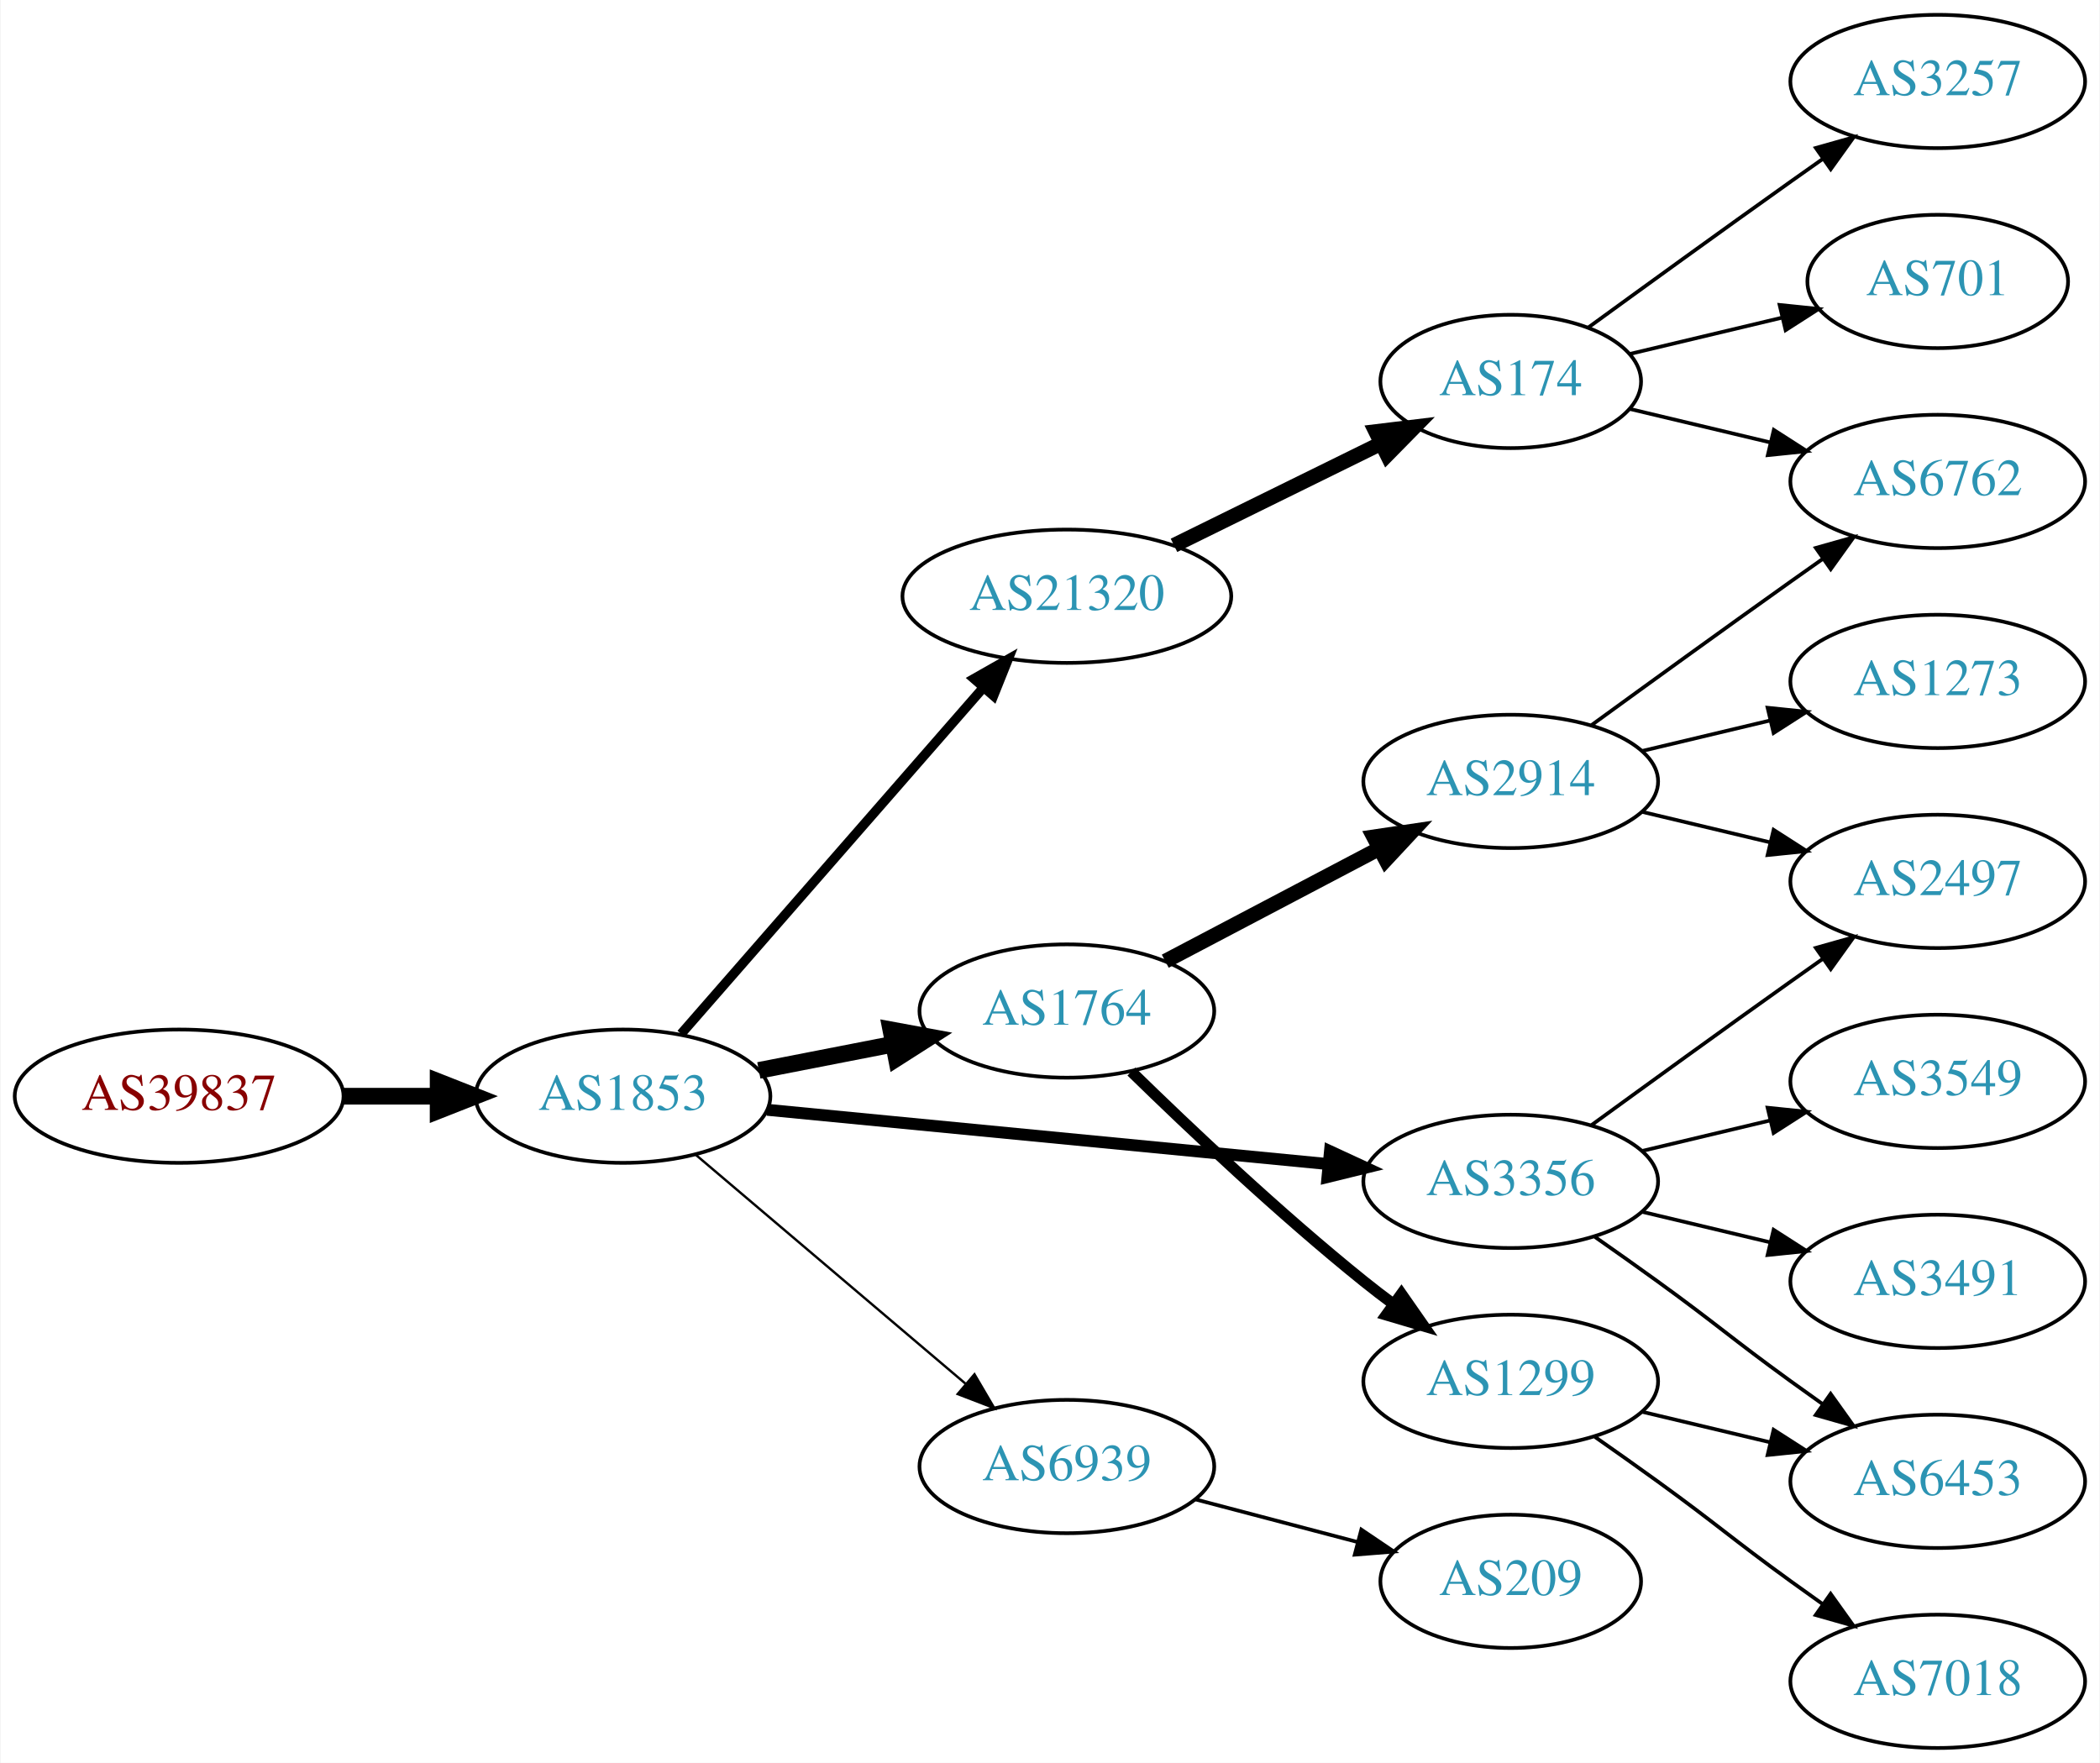
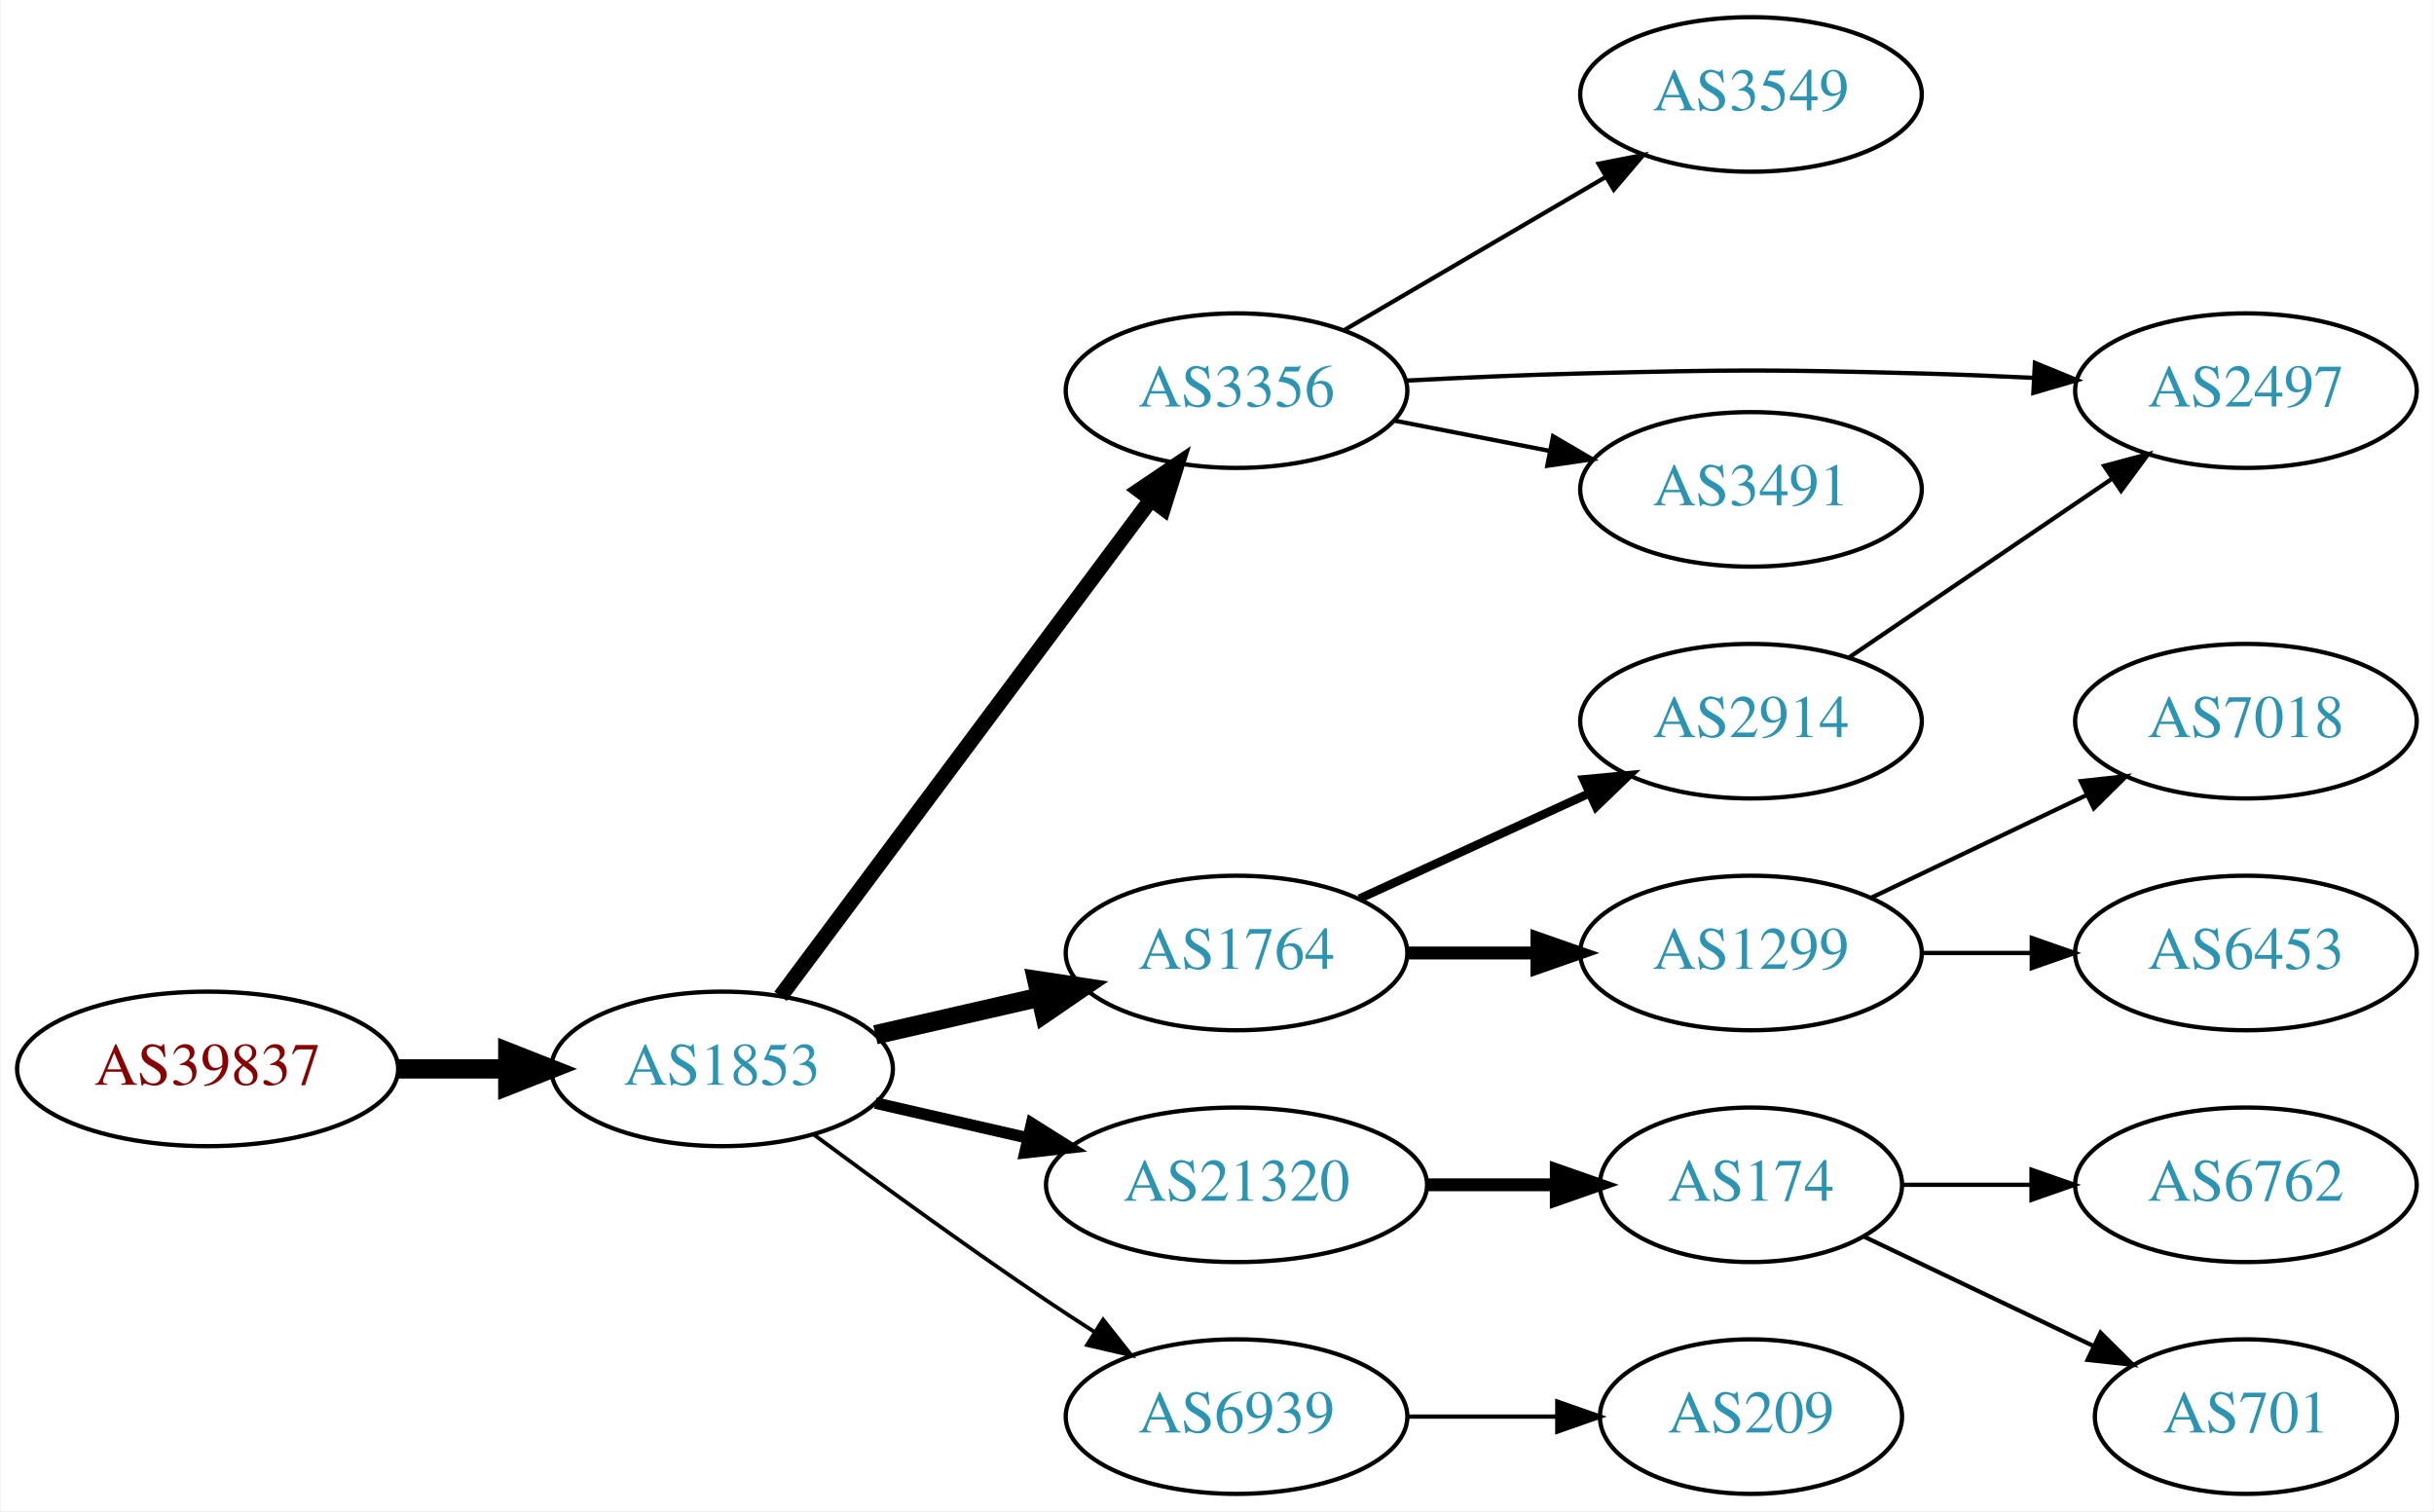
- <svg xmlns="http://www.w3.org/2000/svg" xmlns:xlink="http://www.w3.org/1999/xlink" width="567pt" height="476pt" viewBox="0.00 0.00 566.66 476.00">
-   <g id="graph0" class="graph" transform="scale(1 1) rotate(0) translate(4 472)">
-     <polygon fill="white" stroke="none" points="-4,4 -4,-472 562.663,-472 562.663,4 -4,4" />
+ <svg xmlns="http://www.w3.org/2000/svg" xmlns:xlink="http://www.w3.org/1999/xlink" width="567pt" height="352pt" viewBox="0.00 0.00 566.66 352.00">
+   <g id="graph0" class="graph" transform="scale(1 1) rotate(0) translate(4 348)">
+     <polygon fill="white" stroke="none" points="-4,4 -4,-348 562.663,-348 562.663,4 -4,4" />
    <g id="node1" class="node">
      <g id="a_node1">
        <a xlink:href="/asn/39837" xlink:title="AS39837 ~ MUR [AT]">
-           <ellipse fill="#ffffff" stroke="black" cx="44.196" cy="-176" rx="44.393" ry="18" />
-           <text text-anchor="middle" x="44.196" y="-172.3" font-family="Times,serif" font-size="14.00" fill="#880000">AS39837</text>
+           <ellipse fill="#ffffff" stroke="black" cx="44.196" cy="-99" rx="44.393" ry="18" />
+           <text text-anchor="middle" x="44.196" y="-95.3" font-family="Times,serif" font-size="14.00" fill="#880000">AS39837</text>
        </a>
      </g>
    </g>
    <g id="node2" class="node">
      <g id="a_node2">
        <a xlink:href="/asn/1853" xlink:title="AS1853 ~ ACOnet Backbone [AT]">
-           <ellipse fill="#ffffff" stroke="black" cx="164.039" cy="-176" rx="39.794" ry="18" />
-           <text text-anchor="middle" x="164.039" y="-172.3" font-family="Times,serif" font-size="14.00" fill="#2c94b3">AS1853</text>
+           <ellipse fill="#ffffff" stroke="black" cx="164.039" cy="-99" rx="39.794" ry="18" />
+           <text text-anchor="middle" x="164.039" y="-95.3" font-family="Times,serif" font-size="14.00" fill="#2c94b3">AS1853</text>
        </a>
      </g>
    </g>
    <g id="edge1" class="edge">
-       <path fill="none" stroke="black" stroke-width="4.5" d="M88.407,-176C96.72,-176 105.482,-176 113.965,-176" />
-       <polygon fill="black" stroke="black" stroke-width="4.5" points="114.123,-179.938 124.123,-176 114.123,-172.063 114.123,-179.938" />
+       <path fill="none" stroke="black" stroke-width="4.5" d="M88.407,-99C96.72,-99 105.482,-99 113.965,-99" />
+       <polygon fill="black" stroke="black" stroke-width="4.5" points="114.123,-102.938 124.123,-99 114.123,-95.063 114.123,-102.938" />
    </g>
    <g id="node3" class="node">
      <g id="a_node3">
-         <a xlink:href="/asn/21320" xlink:title="AS21320 ~ GEANT Vereniging [EU]">
-           <ellipse fill="#ffffff" stroke="black" cx="283.881" cy="-311" rx="44.393" ry="18" />
-           <text text-anchor="middle" x="283.881" y="-307.3" font-family="Times,serif" font-size="14.00" fill="#2c94b3">AS21320</text>
+         <a xlink:href="/asn/3356" xlink:title="AS3356 ~ Level 3 Parent, LLC [US]">
+           <ellipse fill="#ffffff" stroke="black" cx="283.881" cy="-257" rx="39.794" ry="18" />
+           <text text-anchor="middle" x="283.881" y="-253.3" font-family="Times,serif" font-size="14.00" fill="#2c94b3">AS3356</text>
        </a>
      </g>
    </g>
    <g id="edge2" class="edge">
-       <path fill="none" stroke="black" stroke-width="2.571" d="M179.725,-192.825C200.278,-216.37 237.753,-259.302 261.431,-286.426" />
-       <polygon fill="black" stroke="black" stroke-width="2.571" points="258.797,-288.731 268.01,-293.963 264.07,-284.128 258.797,-288.731" />
+       <path fill="none" stroke="black" stroke-width="3.6" d="M177.65,-115.909C198.362,-143.679 239.697,-199.1 263.941,-231.605" />
+       <polygon fill="black" stroke="black" stroke-width="3.6" points="261.219,-233.81 270.003,-239.734 266.83,-229.625 261.219,-233.81" />
    </g>
    <g id="node4" class="node">
      <g id="a_node4">
-         <a xlink:href="/asn/3356" xlink:title="AS3356 ~ Level 3 Parent, LLC [US]">
-           <ellipse fill="#ffffff" stroke="black" cx="403.724" cy="-153" rx="39.794" ry="18" />
-           <text text-anchor="middle" x="403.724" y="-149.3" font-family="Times,serif" font-size="14.00" fill="#2c94b3">AS3356</text>
+         <a xlink:href="/asn/1764" xlink:title="AS1764 ~ NEXTLAYER-AS [AT]">
+           <ellipse fill="#ffffff" stroke="black" cx="283.881" cy="-126" rx="39.794" ry="18" />
+           <text text-anchor="middle" x="283.881" y="-122.3" font-family="Times,serif" font-size="14.00" fill="#2c94b3">AS1764</text>
        </a>
      </g>
    </g>
    <g id="edge3" class="edge">
-       <path fill="none" stroke="black" stroke-width="3.214" d="M202.963,-172.33C244.062,-168.353 309.748,-161.997 354.488,-157.668" />
-       <polygon fill="black" stroke="black" stroke-width="3.214" points="354.924,-161.142 364.541,-156.695 354.25,-154.174 354.924,-161.142" />
+       <path fill="none" stroke="black" stroke-width="4.5" d="M199.758,-106.955C211.758,-109.704 225.379,-112.825 238.071,-115.733" />
+       <polygon fill="black" stroke="black" stroke-width="4.5" points="237.376,-119.613 248.003,-118.009 239.135,-111.937 237.376,-119.613" />
    </g>
    <g id="node5" class="node">
      <g id="a_node5">
-         <a xlink:href="/asn/1764" xlink:title="AS1764 ~ NEXTLAYER-AS [AT]">
-           <ellipse fill="#ffffff" stroke="black" cx="283.881" cy="-199" rx="39.794" ry="18" />
-           <text text-anchor="middle" x="283.881" y="-195.3" font-family="Times,serif" font-size="14.00" fill="#2c94b3">AS1764</text>
+         <a xlink:href="/asn/21320" xlink:title="AS21320 ~ GEANT Vereniging [EU]">
+           <ellipse fill="#ffffff" stroke="black" cx="283.881" cy="-72" rx="44.393" ry="18" />
+           <text text-anchor="middle" x="283.881" y="-68.3" font-family="Times,serif" font-size="14.00" fill="#2c94b3">AS21320</text>
        </a>
      </g>
    </g>
    <g id="edge4" class="edge">
-       <path fill="none" stroke="black" stroke-width="4.5" d="M200.715,-182.963C212.147,-185.194 224.968,-187.697 237.022,-190.049" />
-       <polygon fill="black" stroke="black" stroke-width="4.5" points="236.35,-193.93 246.919,-191.981 237.859,-186.201 236.35,-193.93" />
+       <path fill="none" stroke="black" stroke-width="2.7" d="M199.758,-91.045C210.896,-88.493 223.432,-85.621 235.325,-82.896" />
+       <polygon fill="black" stroke="black" stroke-width="2.7" points="236.153,-86.297 245.119,-80.652 234.59,-79.474 236.153,-86.297" />
    </g>
    <g id="node6" class="node">
      <g id="a_node6">
        <a xlink:href="/asn/6939" xlink:title="AS6939 ~ Hurricane Electric LLC [US]">
-           <ellipse fill="#ffffff" stroke="black" cx="283.881" cy="-76" rx="39.794" ry="18" />
-           <text text-anchor="middle" x="283.881" y="-72.3" font-family="Times,serif" font-size="14.00" fill="#2c94b3">AS6939</text>
+           <ellipse fill="#ffffff" stroke="black" cx="283.881" cy="-18" rx="39.794" ry="18" />
+           <text text-anchor="middle" x="283.881" y="-14.3" font-family="Times,serif" font-size="14.00" fill="#2c94b3">AS6939</text>
        </a>
      </g>
    </g>
    <g id="edge5" class="edge">
-       <path fill="none" stroke="black" stroke-width="0.643" d="M183.711,-160.155C203.363,-143.478 234.459,-117.091 256.587,-98.313" />
-       <polygon fill="black" stroke="black" stroke-width="0.643" points="258.936,-100.91 264.296,-91.771 254.407,-95.573 258.936,-100.91" />
+       <path fill="none" stroke="black" stroke-width="0.9" d="M185.369,-83.723C200.231,-72.696 220.976,-57.593 239.685,-45 243.234,-42.611 246.984,-40.161 250.733,-37.758" />
+       <polygon fill="black" stroke="black" stroke-width="0.9" points="252.801,-40.591 259.381,-32.288 249.059,-34.675 252.801,-40.591" />
    </g>
    <g id="node7" class="node">
      <g id="a_node7">
-         <a xlink:href="/asn/174" xlink:title="AS174 ~ Cogent Communications [US]">
-           <ellipse fill="#ffffff" stroke="black" cx="403.724" cy="-369" rx="35.194" ry="18" />
-           <text text-anchor="middle" x="403.724" y="-365.3" font-family="Times,serif" font-size="14.00" fill="#2c94b3">AS174</text>
+         <a xlink:href="/asn/3549" xlink:title="AS3549 ~ Level 3 Parent, LLC [US]">
+           <ellipse fill="#ffffff" stroke="black" cx="403.724" cy="-326" rx="39.794" ry="18" />
+           <text text-anchor="middle" x="403.724" y="-322.3" font-family="Times,serif" font-size="14.00" fill="#2c94b3">AS3549</text>
        </a>
      </g>
    </g>
    <g id="edge6" class="edge">
-       <path fill="none" stroke="black" stroke-width="4" d="M312.808,-324.745C329.462,-332.942 350.734,-343.412 368.407,-352.11" />
-       <polygon fill="black" stroke="black" stroke-width="4" points="367.284,-355.458 377.802,-356.734 370.376,-349.178 367.284,-355.458" />
+       <path fill="none" stroke="black" d="M309.013,-271.13C326.568,-281.409 350.543,-295.447 369.848,-306.75" />
+       <polygon fill="black" stroke="black" points="368.226,-309.857 378.624,-311.889 371.763,-303.816 368.226,-309.857" />
    </g>
    <g id="node8" class="node">
      <g id="a_node8">
-         <a xlink:href="/asn/3549" xlink:title="AS3549 ~ Level 3 Parent, LLC [US]">
-           <ellipse fill="#ffffff" stroke="black" cx="519.017" cy="-180" rx="39.794" ry="18" />
-           <text text-anchor="middle" x="519.017" y="-176.3" font-family="Times,serif" font-size="14.00" fill="#2c94b3">AS3549</text>
+         <a xlink:href="/asn/2497" xlink:title="AS2497 ~ Internet Initiative Japan Inc. [JP]">
+           <ellipse fill="#ffffff" stroke="black" cx="519.017" cy="-257" rx="39.794" ry="18" />
+           <text text-anchor="middle" x="519.017" y="-253.3" font-family="Times,serif" font-size="14.00" fill="#2c94b3">AS2497</text>
        </a>
      </g>
    </g>
    <g id="edge7" class="edge">
-       <path fill="none" stroke="black" d="M439.331,-161.248C450.202,-163.838 462.357,-166.735 473.799,-169.462" />
-       <polygon fill="black" stroke="black" points="473.082,-172.889 483.621,-171.803 474.705,-166.08 473.082,-172.889" />
+       <path fill="none" stroke="black" d="M323.536,-259.344C336.425,-260.021 350.865,-260.667 364.077,-261 399.307,-261.889 408.142,-261.943 443.37,-261 451.856,-260.773 460.878,-260.401 469.609,-259.972" />
+       <polygon fill="black" stroke="black" points="469.869,-263.464 479.674,-259.449 469.506,-256.473 469.869,-263.464" />
    </g>
    <g id="node9" class="node">
      <g id="a_node9">
-         <a xlink:href="/asn/2497" xlink:title="AS2497 ~ Internet Initiative Japan Inc. [JP]">
-           <ellipse fill="#ffffff" stroke="black" cx="519.017" cy="-234" rx="39.794" ry="18" />
-           <text text-anchor="middle" x="519.017" y="-230.3" font-family="Times,serif" font-size="14.00" fill="#2c94b3">AS2497</text>
+         <a xlink:href="/asn/3491" xlink:title="AS3491 ~ PCCW Global, Inc. [US]">
+           <ellipse fill="#ffffff" stroke="black" cx="403.724" cy="-234" rx="39.794" ry="18" />
+           <text text-anchor="middle" x="403.724" y="-230.3" font-family="Times,serif" font-size="14.00" fill="#2c94b3">AS3491</text>
        </a>
      </g>
    </g>
    <g id="edge8" class="edge">
-       <path fill="none" stroke="black" d="M425.572,-168.222C440.506,-179.091 461.12,-194.025 479.37,-207 482.191,-209.005 485.134,-211.085 488.082,-213.159" />
-       <polygon fill="black" stroke="black" points="486.109,-216.05 496.306,-218.926 490.128,-210.319 486.109,-216.05" />
+       <path fill="none" stroke="black" d="M320.558,-250.037C331.989,-247.806 344.811,-245.303 356.865,-242.951" />
+       <polygon fill="black" stroke="black" points="357.618,-246.37 366.762,-241.019 356.277,-239.499 357.618,-246.37" />
    </g>
    <g id="node10" class="node">
      <g id="a_node10">
-         <a xlink:href="/asn/3491" xlink:title="AS3491 ~ PCCW Global, Inc. [US]">
-           <ellipse fill="#ffffff" stroke="black" cx="519.017" cy="-126" rx="39.794" ry="18" />
-           <text text-anchor="middle" x="519.017" y="-122.3" font-family="Times,serif" font-size="14.00" fill="#2c94b3">AS3491</text>
+         <a xlink:href="/asn/2914" xlink:title="AS2914 ~ NTT America, Inc. [US]">
+           <ellipse fill="#ffffff" stroke="black" cx="403.724" cy="-180" rx="39.794" ry="18" />
+           <text text-anchor="middle" x="403.724" y="-176.3" font-family="Times,serif" font-size="14.00" fill="#2c94b3">AS2914</text>
        </a>
      </g>
    </g>
    <g id="edge9" class="edge">
-       <path fill="none" stroke="black" d="M439.331,-144.752C450.202,-142.162 462.357,-139.265 473.799,-136.538" />
-       <polygon fill="black" stroke="black" points="474.705,-139.92 483.621,-134.197 473.082,-133.111 474.705,-139.92" />
+       <path fill="none" stroke="black" stroke-width="2" d="M312.51,-138.661C328.467,-145.973 348.738,-155.261 366.02,-163.181" />
+       <polygon fill="black" stroke="black" stroke-width="2" points="364.719,-166.435 375.268,-167.419 367.635,-160.071 364.719,-166.435" />
    </g>
    <g id="node11" class="node">
      <g id="a_node11">
-         <a xlink:href="/asn/6453" xlink:title="AS6453 ~ TATA COMMUNICATIONS (AMERICA) INC [US]">
-           <ellipse fill="#ffffff" stroke="black" cx="519.017" cy="-72" rx="39.794" ry="18" />
-           <text text-anchor="middle" x="519.017" y="-68.3" font-family="Times,serif" font-size="14.00" fill="#2c94b3">AS6453</text>
+         <a xlink:href="/asn/1299" xlink:title="AS1299 ~ Telia Carrier [EU]">
+           <ellipse fill="#ffffff" stroke="black" cx="403.724" cy="-126" rx="39.794" ry="18" />
+           <text text-anchor="middle" x="403.724" y="-122.3" font-family="Times,serif" font-size="14.00" fill="#2c94b3">AS1299</text>
        </a>
      </g>
    </g>
    <g id="edge10" class="edge">
-       <path fill="none" stroke="black" d="M426.481,-137.991C432.015,-134.121 437.934,-129.936 443.37,-126 459.57,-114.271 463.17,-110.729 479.37,-99 482.173,-96.971 485.105,-94.875 488.045,-92.79" />
-       <polygon fill="black" stroke="black" points="490.096,-95.627 496.26,-87.009 486.068,-89.903 490.096,-95.627" />
+       <path fill="none" stroke="black" stroke-width="3" d="M323.794,-126C333.347,-126 343.697,-126 353.659,-126" />
+       <polygon fill="black" stroke="black" stroke-width="3" points="353.852,-129.5 363.852,-126 353.852,-122.5 353.852,-129.5" />
+     </g>
+     <g id="node12" class="node">
+       <g id="a_node12">
+         <a xlink:href="/asn/174" xlink:title="AS174 ~ Cogent Communications [US]">
+           <ellipse fill="#ffffff" stroke="black" cx="403.724" cy="-72" rx="35.194" ry="18" />
+           <text text-anchor="middle" x="403.724" y="-68.3" font-family="Times,serif" font-size="14.00" fill="#2c94b3">AS174</text>
+         </a>
+       </g>
+     </g>
+     <g id="edge12" class="edge">
+       <path fill="none" stroke="black" stroke-width="3" d="M328.092,-72C337.94,-72 348.42,-72 358.317,-72" />
+       <polygon fill="black" stroke="black" stroke-width="3" points="358.369,-75.5 368.369,-72 358.369,-68.5 358.369,-75.5" />
    </g>
    <g id="node15" class="node">
      <g id="a_node15">
-         <a xlink:href="/asn/1299" xlink:title="AS1299 ~ Telia Carrier [EU]">
-           <ellipse fill="#ffffff" stroke="black" cx="403.724" cy="-99" rx="39.794" ry="18" />
-           <text text-anchor="middle" x="403.724" y="-95.3" font-family="Times,serif" font-size="14.00" fill="#2c94b3">AS1299</text>
-         </a>
-       </g>
-     </g>
-     <g id="edge14" class="edge">
-       <path fill="none" stroke="black" stroke-width="3" d="M301.287,-182.654C316.909,-167.389 341.345,-144.28 364.077,-126 366.629,-123.948 369.326,-121.879 372.062,-119.847" />
-       <polygon fill="black" stroke="black" stroke-width="3" points="374.215,-122.609 380.276,-113.92 370.119,-116.933 374.215,-122.609" />
+         <a xlink:href="/asn/209" xlink:title="AS209 ~ CenturyLink Communications, LLC [US]">
+           <ellipse fill="#ffffff" stroke="black" cx="403.724" cy="-18" rx="35.194" ry="18" />
+           <text text-anchor="middle" x="403.724" y="-14.3" font-family="Times,serif" font-size="14.00" fill="#2c94b3">AS209</text>
+         </a>
+       </g>
+     </g>
+     <g id="edge15" class="edge">
+       <path fill="none" stroke="black" d="M323.794,-18C334.881,-18 347.04,-18 358.422,-18" />
+       <polygon fill="black" stroke="black" points="358.604,-21.5 368.604,-18 358.604,-14.5 358.604,-21.5" />
+     </g>
+     <g id="edge11" class="edge">
+       <path fill="none" stroke="black" d="M426.568,-194.846C443.965,-206.67 468.513,-223.354 487.795,-236.46" />
+       <polygon fill="black" stroke="black" points="486.002,-239.473 496.24,-242.199 489.937,-233.683 486.002,-239.473" />
    </g>
    <g id="node16" class="node">
      <g id="a_node16">
-         <a xlink:href="/asn/2914" xlink:title="AS2914 ~ NTT America, Inc. [US]">
-           <ellipse fill="#ffffff" stroke="black" cx="403.724" cy="-261" rx="39.794" ry="18" />
-           <text text-anchor="middle" x="403.724" y="-257.3" font-family="Times,serif" font-size="14.00" fill="#2c94b3">AS2914</text>
-         </a>
-       </g>
-     </g>
-     <g id="edge15" class="edge">
-       <path fill="none" stroke="black" stroke-width="4" d="M310.451,-212.453C327.361,-221.35 349.734,-233.121 368.215,-242.844" />
-       <polygon fill="black" stroke="black" stroke-width="4" points="366.724,-246.014 377.204,-247.573 369.983,-239.82 366.724,-246.014" />
+         <a xlink:href="/asn/7018" xlink:title="AS7018 ~ AT&amp;T Services, Inc. [US]">
+           <ellipse fill="#ffffff" stroke="black" cx="519.017" cy="-180" rx="39.794" ry="18" />
+           <text text-anchor="middle" x="519.017" y="-176.3" font-family="Times,serif" font-size="14.00" fill="#2c94b3">AS7018</text>
+         </a>
+       </g>
+     </g>
+     <g id="edge16" class="edge">
+       <path fill="none" stroke="black" d="M431.86,-138.934C446.854,-146.081 465.675,-155.052 481.898,-162.785" />
+       <polygon fill="black" stroke="black" points="480.569,-166.028 491.102,-167.171 483.581,-159.709 480.569,-166.028" />
    </g>
    <g id="node17" class="node">
      <g id="a_node17">
-         <a xlink:href="/asn/209" xlink:title="AS209 ~ CenturyLink Communications, LLC [US]">
-           <ellipse fill="#ffffff" stroke="black" cx="403.724" cy="-45" rx="35.194" ry="18" />
-           <text text-anchor="middle" x="403.724" y="-41.3" font-family="Times,serif" font-size="14.00" fill="#2c94b3">AS209</text>
-         </a>
-       </g>
-     </g>
-     <g id="edge16" class="edge">
-       <path fill="none" stroke="black" d="M318.65,-67.117C332.223,-63.546 347.988,-59.399 362.174,-55.667" />
-       <polygon fill="black" stroke="black" points="363.39,-58.966 372.17,-53.038 361.609,-52.197 363.39,-58.966" />
-     </g>
-     <g id="node12" class="node">
-       <g id="a_node12">
-         <a xlink:href="/asn/3257" xlink:title="AS3257 ~ GTT [DE]">
-           <ellipse fill="#ffffff" stroke="black" cx="519.017" cy="-450" rx="39.794" ry="18" />
-           <text text-anchor="middle" x="519.017" y="-446.3" font-family="Times,serif" font-size="14.00" fill="#2c94b3">AS3257</text>
-         </a>
-       </g>
-     </g>
-     <g id="edge11" class="edge">
-       <path fill="none" stroke="black" d="M424.62,-383.529C439.621,-394.45 460.729,-409.747 479.37,-423 482.191,-425.005 485.134,-427.085 488.082,-429.159" />
-       <polygon fill="black" stroke="black" points="486.109,-432.05 496.306,-434.926 490.128,-426.319 486.109,-432.05" />
+         <a xlink:href="/asn/6453" xlink:title="AS6453 ~ TATA COMMUNICATIONS (AMERICA) INC [US]">
+           <ellipse fill="#ffffff" stroke="black" cx="519.017" cy="-126" rx="39.794" ry="18" />
+           <text text-anchor="middle" x="519.017" y="-122.3" font-family="Times,serif" font-size="14.00" fill="#2c94b3">AS6453</text>
+         </a>
+       </g>
+     </g>
+     <g id="edge17" class="edge">
+       <path fill="none" stroke="black" d="M443.396,-126C451.599,-126 460.363,-126 468.895,-126" />
+       <polygon fill="black" stroke="black" points="469.134,-129.5 479.134,-126 469.134,-122.5 469.134,-129.5" />
    </g>
    <g id="node13" class="node">
      <g id="a_node13">
-         <a xlink:href="/asn/701" xlink:title="AS701 ~ UUNET [US]">
-           <ellipse fill="#ffffff" stroke="black" cx="519.017" cy="-396" rx="35.194" ry="18" />
-           <text text-anchor="middle" x="519.017" y="-392.3" font-family="Times,serif" font-size="14.00" fill="#2c94b3">AS701</text>
-         </a>
-       </g>
-     </g>
-     <g id="edge12" class="edge">
-       <path fill="none" stroke="black" d="M435.981,-376.449C448.612,-379.459 463.366,-382.976 476.852,-386.19" />
-       <polygon fill="black" stroke="black" points="476.322,-389.661 486.861,-388.575 477.945,-382.852 476.322,-389.661" />
+         <a xlink:href="/asn/6762" xlink:title="AS6762 ~ TELECOM ITALIA SPARKLE S.p.A. [IT]">
+           <ellipse fill="#ffffff" stroke="black" cx="519.017" cy="-72" rx="39.794" ry="18" />
+           <text text-anchor="middle" x="519.017" y="-68.3" font-family="Times,serif" font-size="14.00" fill="#2c94b3">AS6762</text>
+         </a>
+       </g>
+     </g>
+     <g id="edge13" class="edge">
+       <path fill="none" stroke="black" d="M439.023,-72C448.4,-72 458.75,-72 468.785,-72" />
+       <polygon fill="black" stroke="black" points="469.074,-75.5 479.074,-72 469.074,-68.5 469.074,-75.5" />
    </g>
    <g id="node14" class="node">
      <g id="a_node14">
-         <a xlink:href="/asn/6762" xlink:title="AS6762 ~ TELECOM ITALIA SPARKLE S.p.A. [IT]">
-           <ellipse fill="#ffffff" stroke="black" cx="519.017" cy="-342" rx="39.794" ry="18" />
-           <text text-anchor="middle" x="519.017" y="-338.3" font-family="Times,serif" font-size="14.00" fill="#2c94b3">AS6762</text>
-         </a>
-       </g>
-     </g>
-     <g id="edge13" class="edge">
-       <path fill="none" stroke="black" d="M435.981,-361.551C447.661,-358.767 461.157,-355.551 473.786,-352.541" />
-       <polygon fill="black" stroke="black" points="474.762,-355.907 483.678,-350.184 473.139,-349.097 474.762,-355.907" />
-     </g>
-     <g id="edge18" class="edge">
-       <path fill="none" stroke="black" d="M439.331,-90.752C450.202,-88.162 462.357,-85.265 473.799,-82.538" />
-       <polygon fill="black" stroke="black" points="474.705,-85.92 483.621,-80.197 473.082,-79.111 474.705,-85.92" />
-     </g>
-     <g id="node18" class="node">
-       <g id="a_node18">
-         <a xlink:href="/asn/7018" xlink:title="AS7018 ~ AT&amp;T Services, Inc. [US]">
-           <ellipse fill="#ffffff" stroke="black" cx="519.017" cy="-18" rx="39.794" ry="18" />
-           <text text-anchor="middle" x="519.017" y="-14.3" font-family="Times,serif" font-size="14.00" fill="#2c94b3">AS7018</text>
-         </a>
-       </g>
-     </g>
-     <g id="edge17" class="edge">
-       <path fill="none" stroke="black" d="M426.481,-83.991C432.015,-80.121 437.934,-75.936 443.37,-72 459.57,-60.271 463.17,-56.729 479.37,-45 482.173,-42.971 485.105,-40.875 488.045,-38.791" />
-       <polygon fill="black" stroke="black" points="490.096,-41.627 496.26,-33.009 486.068,-35.903 490.096,-41.627" />
-     </g>
-     <g id="edge19" class="edge">
-       <path fill="none" stroke="black" d="M439.331,-252.752C450.202,-250.162 462.357,-247.265 473.799,-244.538" />
-       <polygon fill="black" stroke="black" points="474.705,-247.92 483.621,-242.197 473.082,-241.111 474.705,-247.92" />
-     </g>
-     <g id="edge20" class="edge">
-       <path fill="none" stroke="black" d="M425.572,-276.222C440.506,-287.091 461.12,-302.025 479.37,-315 482.191,-317.005 485.134,-319.085 488.082,-321.159" />
-       <polygon fill="black" stroke="black" points="486.109,-324.05 496.306,-326.926 490.128,-318.319 486.109,-324.05" />
-     </g>
-     <g id="node19" class="node">
-       <g id="a_node19">
-         <a xlink:href="/asn/1273" xlink:title="AS1273 ~ Vodafone Group PLC [EU]">
-           <ellipse fill="#ffffff" stroke="black" cx="519.017" cy="-288" rx="39.794" ry="18" />
-           <text text-anchor="middle" x="519.017" y="-284.3" font-family="Times,serif" font-size="14.00" fill="#2c94b3">AS1273</text>
-         </a>
-       </g>
-     </g>
-     <g id="edge21" class="edge">
-       <path fill="none" stroke="black" d="M439.331,-269.248C450.202,-271.838 462.357,-274.735 473.799,-277.462" />
-       <polygon fill="black" stroke="black" points="473.082,-280.889 483.621,-279.803 474.705,-274.08 473.082,-280.889" />
+         <a xlink:href="/asn/701" xlink:title="AS701 ~ UUNET [US]">
+           <ellipse fill="#ffffff" stroke="black" cx="519.017" cy="-18" rx="35.194" ry="18" />
+           <text text-anchor="middle" x="519.017" y="-14.3" font-family="Times,serif" font-size="14.00" fill="#2c94b3">AS701</text>
+         </a>
+       </g>
+     </g>
+     <g id="edge14" class="edge">
+       <path fill="none" stroke="black" d="M430.149,-59.881C445.892,-52.378 466.314,-42.644 483.507,-34.449" />
+       <polygon fill="black" stroke="black" points="485.155,-37.54 492.676,-30.078 482.143,-31.221 485.155,-37.54" />
    </g>
  </g>
</svg>
